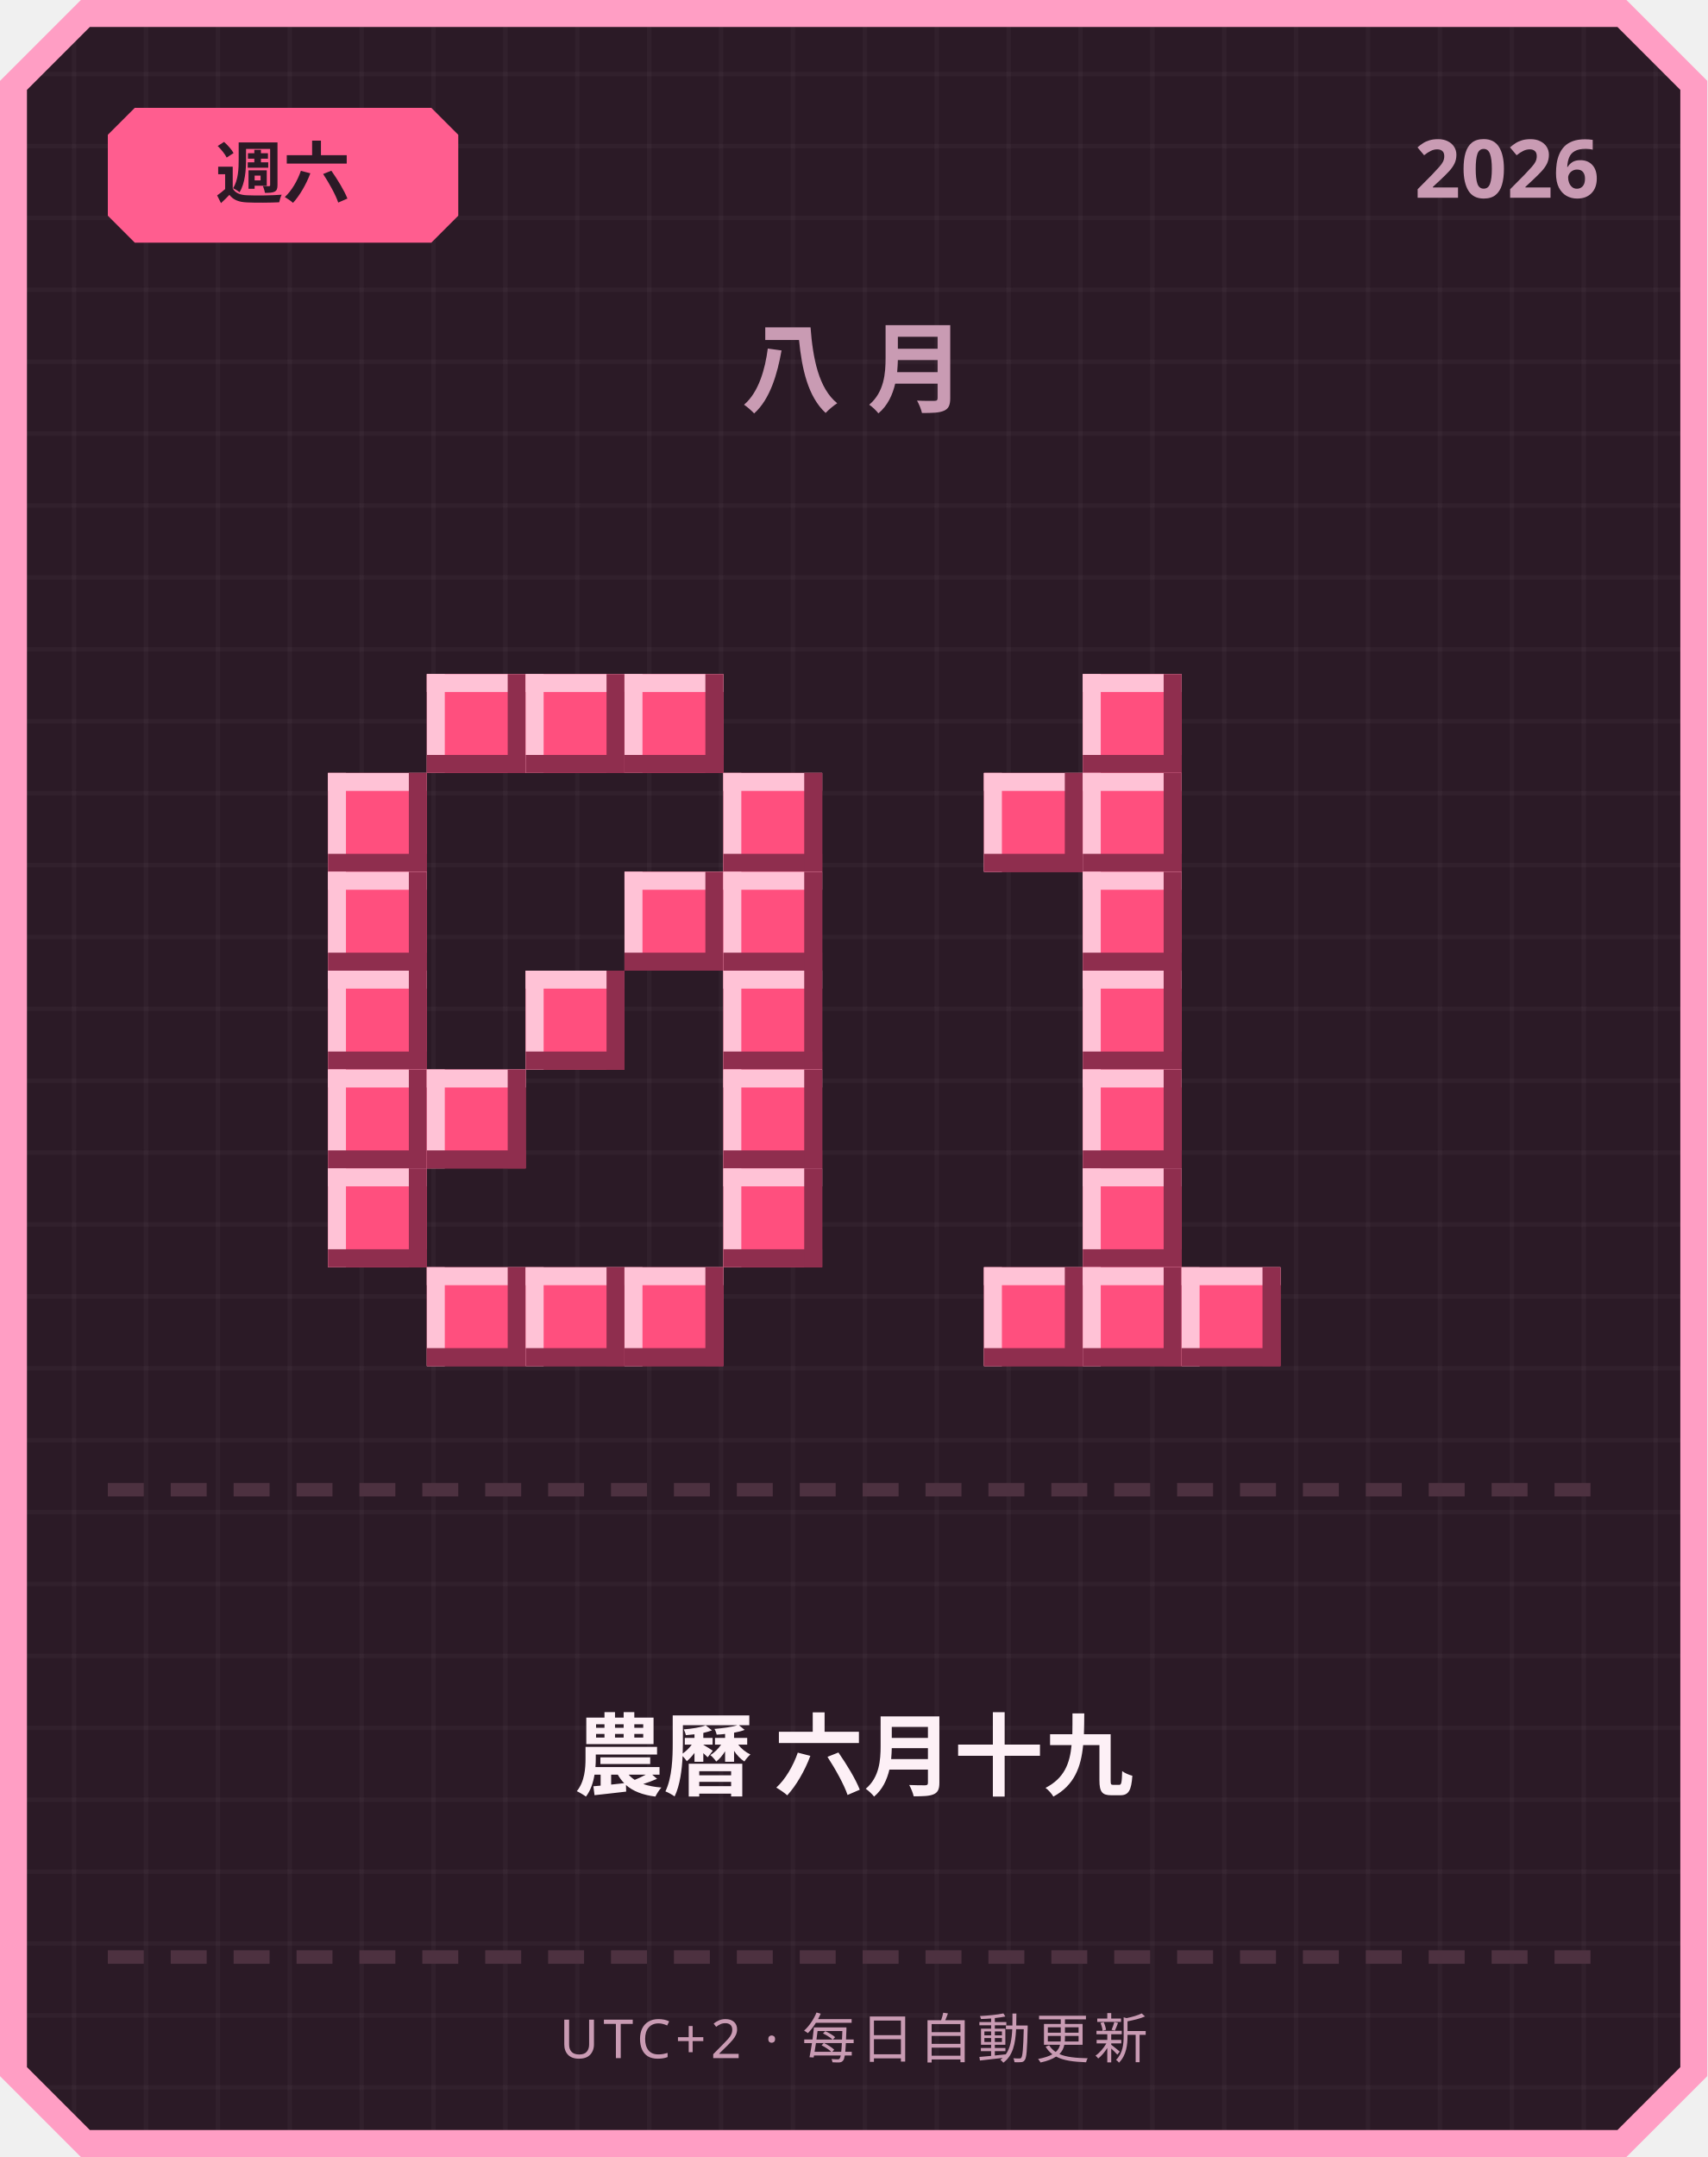
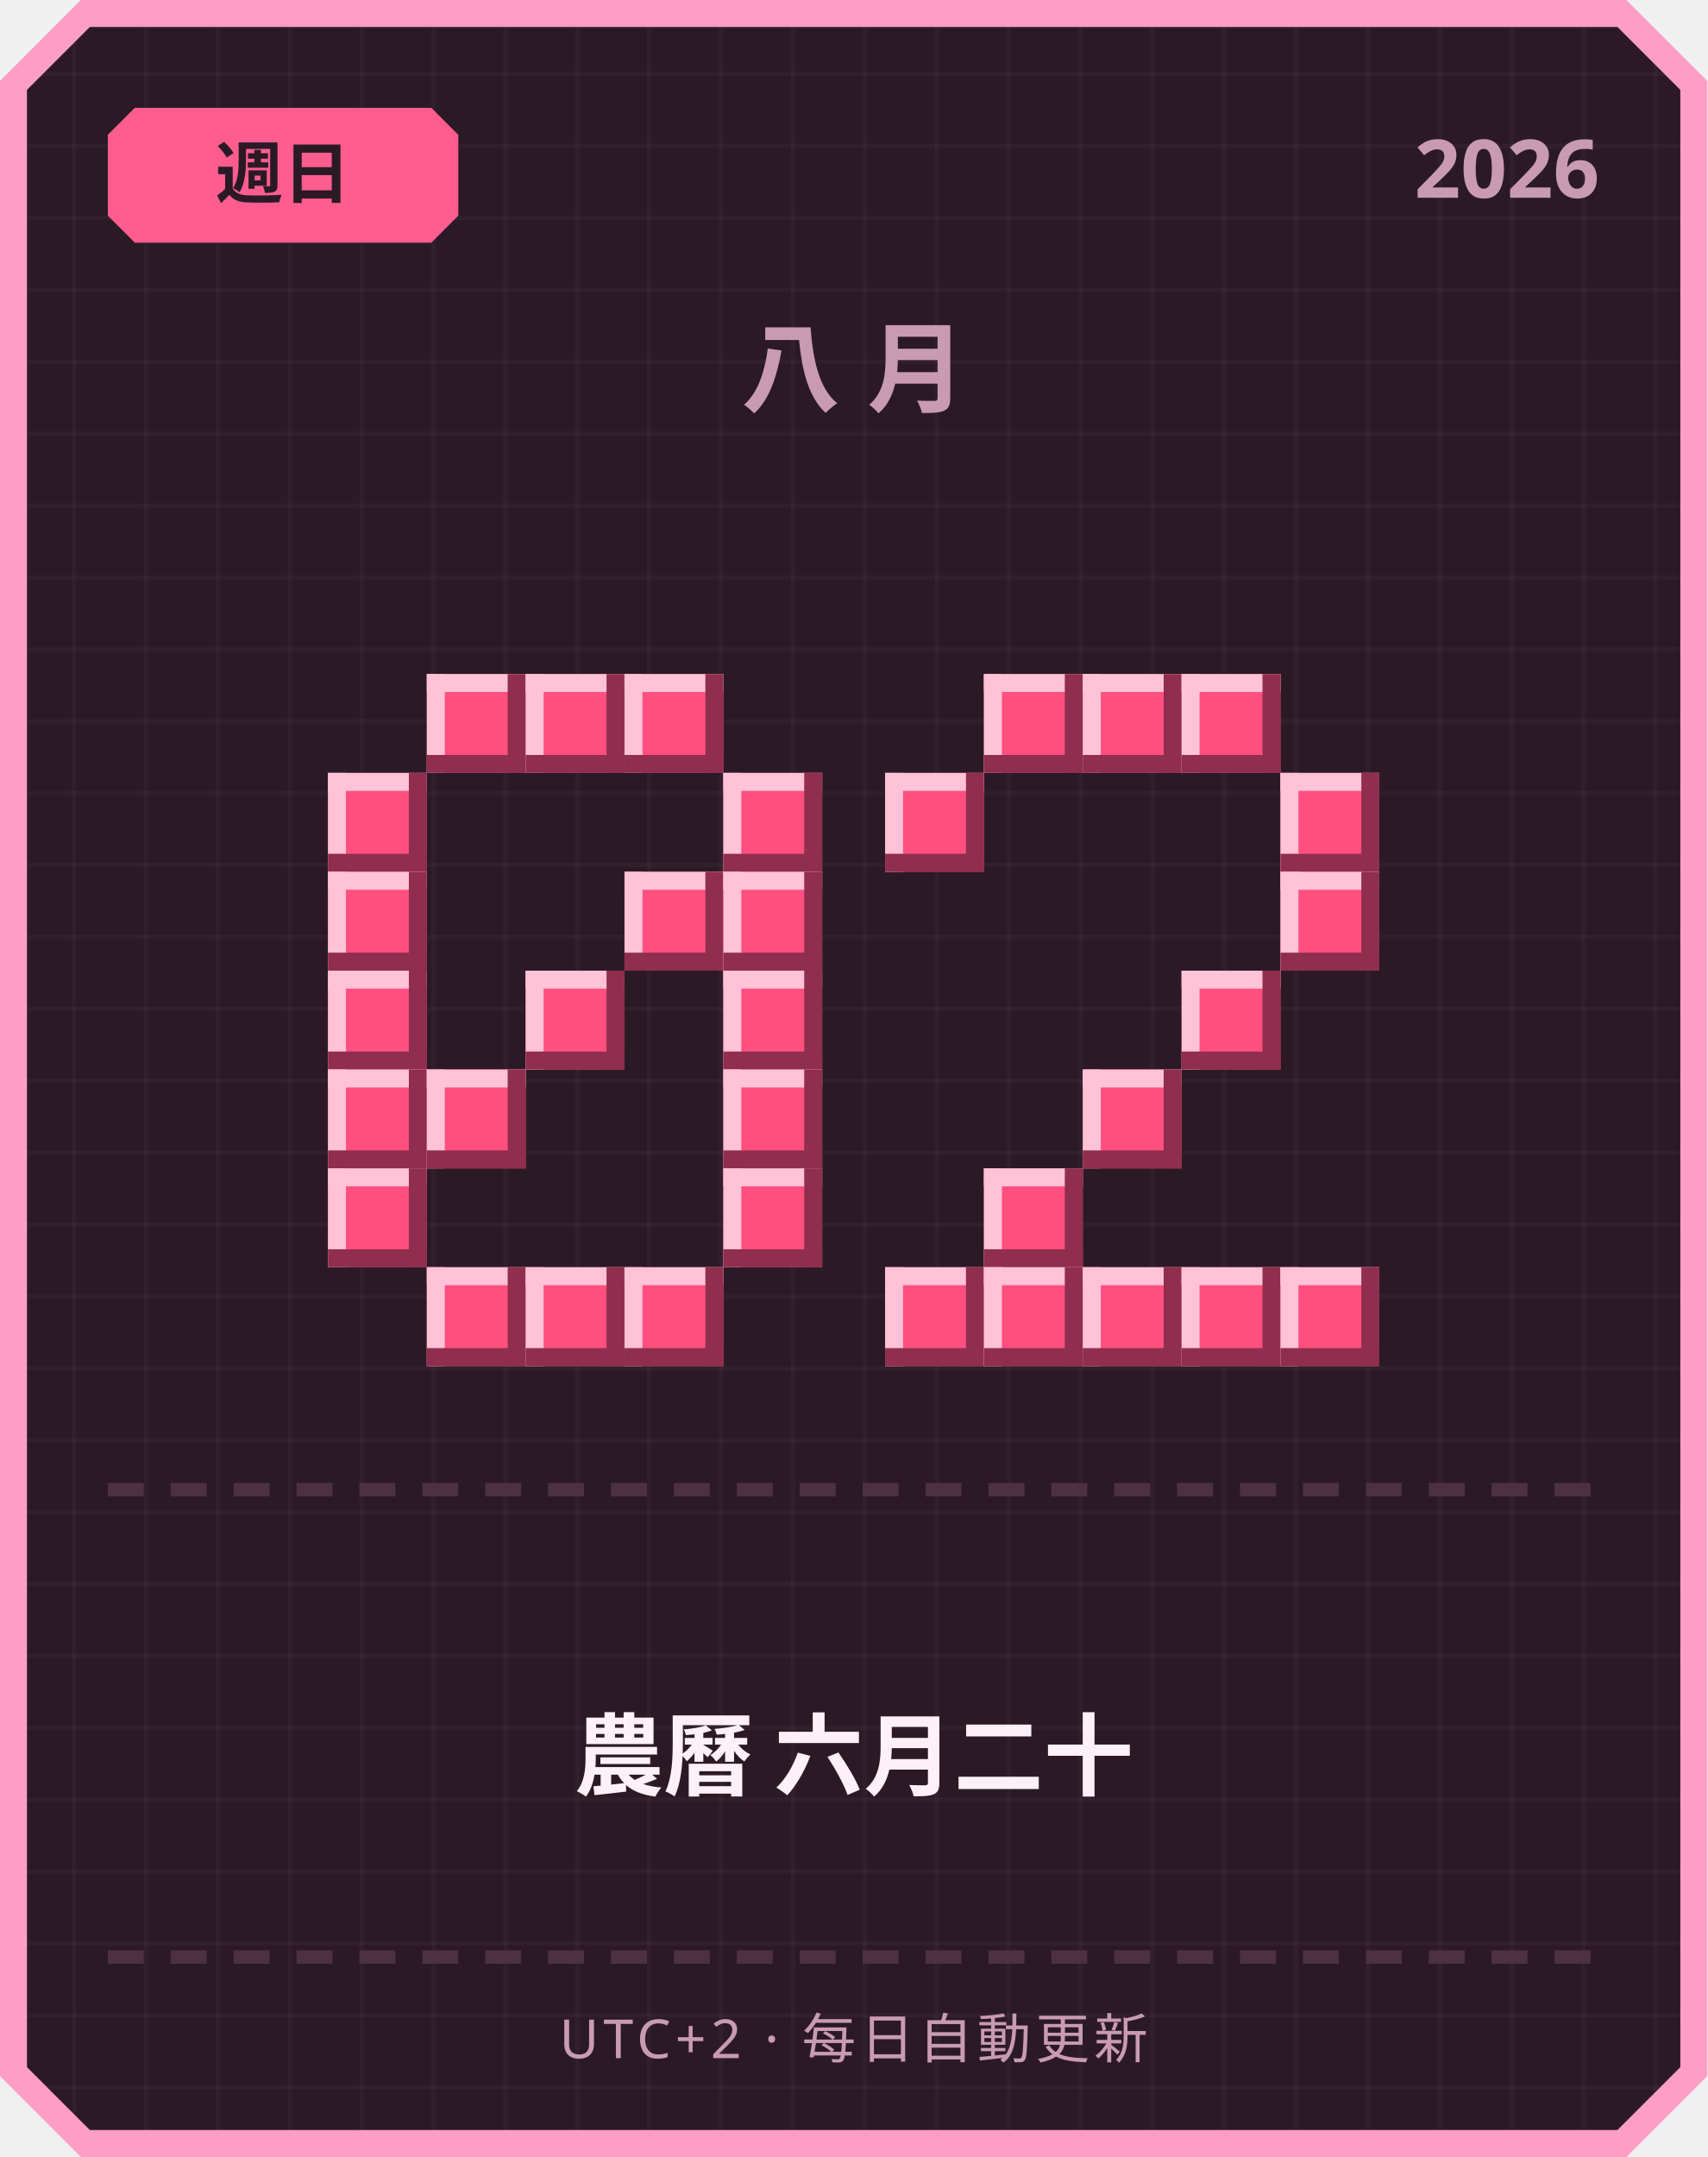
<svg xmlns="http://www.w3.org/2000/svg" width="380" height="480" viewBox="0 0 380 480">
  <defs>
    <pattern id="grid" width="16" height="16" patternUnits="userSpaceOnUse">
      <rect width="16" height="16" fill="#2b1a26" />
      <rect width="1" height="16" fill="#ffffff" opacity="0.03" />
      <rect width="16" height="1" fill="#ffffff" opacity="0.03" />
    </pattern>
  </defs>
  <path d="M 18,0 L 362,0 L 380,18 L 380,462 L 362,480 L 18,480 L 0,462 L 0,18 Z" fill="#ff9ec4" />
  <path d="M 20,6 L 360,6 L 374,20 L 374,460 L 360,474 L 20,474 L 6,460 L 6,20 Z" fill="url(#grid)" />
  <path d="M 30,24 L 96,24 L 102,30 L 102,48 L 96,54 L 30,54 L 24,48 L 24,30 Z" fill="#ff5d8f" />
-   <text x="63" y="44" text-anchor="middle" font-family="'Segoe UI', sans-serif" font-size="15" font-weight="700" fill="#2b1a26">週六</text>
+   <text x="63" y="44" text-anchor="middle" font-family="'Segoe UI', sans-serif" font-size="15" font-weight="700" fill="#2b1a26">週日</text>
  <text x="356" y="44" text-anchor="end" font-family="'Segoe UI', sans-serif" font-size="18" font-weight="700" fill="#c99bb3">2026</text>
  <text x="190" y="90" text-anchor="middle" font-family="'Segoe UI', sans-serif" font-size="22" font-weight="700" letter-spacing="6" fill="#c99bb3">八月</text>
  <rect x="95" y="150" width="22" height="22" fill="#ff4f7e" />
  <rect x="95" y="150" width="22" height="4" fill="#ffc2d6" />
  <rect x="95" y="150" width="4" height="22" fill="#ffc2d6" />
  <rect x="95" y="168" width="22" height="4" fill="#8f2e4e" />
  <rect x="113" y="150" width="4" height="22" fill="#8f2e4e" />
  <rect x="117" y="150" width="22" height="22" fill="#ff4f7e" />
  <rect x="117" y="150" width="22" height="4" fill="#ffc2d6" />
  <rect x="117" y="150" width="4" height="22" fill="#ffc2d6" />
  <rect x="117" y="168" width="22" height="4" fill="#8f2e4e" />
  <rect x="135" y="150" width="4" height="22" fill="#8f2e4e" />
  <rect x="139" y="150" width="22" height="22" fill="#ff4f7e" />
  <rect x="139" y="150" width="22" height="4" fill="#ffc2d6" />
  <rect x="139" y="150" width="4" height="22" fill="#ffc2d6" />
  <rect x="139" y="168" width="22" height="4" fill="#8f2e4e" />
  <rect x="157" y="150" width="4" height="22" fill="#8f2e4e" />
  <rect x="73" y="172" width="22" height="22" fill="#ff4f7e" />
  <rect x="73" y="172" width="22" height="4" fill="#ffc2d6" />
  <rect x="73" y="172" width="4" height="22" fill="#ffc2d6" />
  <rect x="73" y="190" width="22" height="4" fill="#8f2e4e" />
  <rect x="91" y="172" width="4" height="22" fill="#8f2e4e" />
  <rect x="161" y="172" width="22" height="22" fill="#ff4f7e" />
  <rect x="161" y="172" width="22" height="4" fill="#ffc2d6" />
  <rect x="161" y="172" width="4" height="22" fill="#ffc2d6" />
  <rect x="161" y="190" width="22" height="4" fill="#8f2e4e" />
  <rect x="179" y="172" width="4" height="22" fill="#8f2e4e" />
  <rect x="73" y="194" width="22" height="22" fill="#ff4f7e" />
  <rect x="73" y="194" width="22" height="4" fill="#ffc2d6" />
  <rect x="73" y="194" width="4" height="22" fill="#ffc2d6" />
  <rect x="73" y="212" width="22" height="4" fill="#8f2e4e" />
  <rect x="91" y="194" width="4" height="22" fill="#8f2e4e" />
  <rect x="139" y="194" width="22" height="22" fill="#ff4f7e" />
  <rect x="139" y="194" width="22" height="4" fill="#ffc2d6" />
  <rect x="139" y="194" width="4" height="22" fill="#ffc2d6" />
  <rect x="139" y="212" width="22" height="4" fill="#8f2e4e" />
  <rect x="157" y="194" width="4" height="22" fill="#8f2e4e" />
  <rect x="161" y="194" width="22" height="22" fill="#ff4f7e" />
  <rect x="161" y="194" width="22" height="4" fill="#ffc2d6" />
  <rect x="161" y="194" width="4" height="22" fill="#ffc2d6" />
  <rect x="161" y="212" width="22" height="4" fill="#8f2e4e" />
  <rect x="179" y="194" width="4" height="22" fill="#8f2e4e" />
  <rect x="73" y="216" width="22" height="22" fill="#ff4f7e" />
  <rect x="73" y="216" width="22" height="4" fill="#ffc2d6" />
  <rect x="73" y="216" width="4" height="22" fill="#ffc2d6" />
  <rect x="73" y="234" width="22" height="4" fill="#8f2e4e" />
  <rect x="91" y="216" width="4" height="22" fill="#8f2e4e" />
  <rect x="117" y="216" width="22" height="22" fill="#ff4f7e" />
  <rect x="117" y="216" width="22" height="4" fill="#ffc2d6" />
  <rect x="117" y="216" width="4" height="22" fill="#ffc2d6" />
  <rect x="117" y="234" width="22" height="4" fill="#8f2e4e" />
  <rect x="135" y="216" width="4" height="22" fill="#8f2e4e" />
  <rect x="161" y="216" width="22" height="22" fill="#ff4f7e" />
  <rect x="161" y="216" width="22" height="4" fill="#ffc2d6" />
  <rect x="161" y="216" width="4" height="22" fill="#ffc2d6" />
  <rect x="161" y="234" width="22" height="4" fill="#8f2e4e" />
  <rect x="179" y="216" width="4" height="22" fill="#8f2e4e" />
  <rect x="73" y="238" width="22" height="22" fill="#ff4f7e" />
  <rect x="73" y="238" width="22" height="4" fill="#ffc2d6" />
  <rect x="73" y="238" width="4" height="22" fill="#ffc2d6" />
  <rect x="73" y="256" width="22" height="4" fill="#8f2e4e" />
  <rect x="91" y="238" width="4" height="22" fill="#8f2e4e" />
  <rect x="95" y="238" width="22" height="22" fill="#ff4f7e" />
  <rect x="95" y="238" width="22" height="4" fill="#ffc2d6" />
  <rect x="95" y="238" width="4" height="22" fill="#ffc2d6" />
  <rect x="95" y="256" width="22" height="4" fill="#8f2e4e" />
  <rect x="113" y="238" width="4" height="22" fill="#8f2e4e" />
  <rect x="161" y="238" width="22" height="22" fill="#ff4f7e" />
  <rect x="161" y="238" width="22" height="4" fill="#ffc2d6" />
  <rect x="161" y="238" width="4" height="22" fill="#ffc2d6" />
  <rect x="161" y="256" width="22" height="4" fill="#8f2e4e" />
  <rect x="179" y="238" width="4" height="22" fill="#8f2e4e" />
  <rect x="73" y="260" width="22" height="22" fill="#ff4f7e" />
  <rect x="73" y="260" width="22" height="4" fill="#ffc2d6" />
  <rect x="73" y="260" width="4" height="22" fill="#ffc2d6" />
  <rect x="73" y="278" width="22" height="4" fill="#8f2e4e" />
  <rect x="91" y="260" width="4" height="22" fill="#8f2e4e" />
  <rect x="161" y="260" width="22" height="22" fill="#ff4f7e" />
  <rect x="161" y="260" width="22" height="4" fill="#ffc2d6" />
  <rect x="161" y="260" width="4" height="22" fill="#ffc2d6" />
  <rect x="161" y="278" width="22" height="4" fill="#8f2e4e" />
  <rect x="179" y="260" width="4" height="22" fill="#8f2e4e" />
  <rect x="95" y="282" width="22" height="22" fill="#ff4f7e" />
  <rect x="95" y="282" width="22" height="4" fill="#ffc2d6" />
  <rect x="95" y="282" width="4" height="22" fill="#ffc2d6" />
  <rect x="95" y="300" width="22" height="4" fill="#8f2e4e" />
  <rect x="113" y="282" width="4" height="22" fill="#8f2e4e" />
  <rect x="117" y="282" width="22" height="22" fill="#ff4f7e" />
  <rect x="117" y="282" width="22" height="4" fill="#ffc2d6" />
  <rect x="117" y="282" width="4" height="22" fill="#ffc2d6" />
  <rect x="117" y="300" width="22" height="4" fill="#8f2e4e" />
  <rect x="135" y="282" width="4" height="22" fill="#8f2e4e" />
  <rect x="139" y="282" width="22" height="22" fill="#ff4f7e" />
  <rect x="139" y="282" width="22" height="4" fill="#ffc2d6" />
  <rect x="139" y="282" width="4" height="22" fill="#ffc2d6" />
  <rect x="139" y="300" width="22" height="4" fill="#8f2e4e" />
  <rect x="157" y="282" width="4" height="22" fill="#8f2e4e" />
+   <rect x="219" y="150" width="22" height="22" fill="#ff4f7e" />
+   <rect x="219" y="150" width="22" height="4" fill="#ffc2d6" />
+   <rect x="219" y="150" width="4" height="22" fill="#ffc2d6" />
+   <rect x="219" y="168" width="22" height="4" fill="#8f2e4e" />
+   <rect x="237" y="150" width="4" height="22" fill="#8f2e4e" />
  <rect x="241" y="150" width="22" height="22" fill="#ff4f7e" />
  <rect x="241" y="150" width="22" height="4" fill="#ffc2d6" />
  <rect x="241" y="150" width="4" height="22" fill="#ffc2d6" />
  <rect x="241" y="168" width="22" height="4" fill="#8f2e4e" />
  <rect x="259" y="150" width="4" height="22" fill="#8f2e4e" />
-   <rect x="219" y="172" width="22" height="22" fill="#ff4f7e" />
-   <rect x="219" y="172" width="22" height="4" fill="#ffc2d6" />
-   <rect x="219" y="172" width="4" height="22" fill="#ffc2d6" />
-   <rect x="219" y="190" width="22" height="4" fill="#8f2e4e" />
-   <rect x="237" y="172" width="4" height="22" fill="#8f2e4e" />
-   <rect x="241" y="172" width="22" height="22" fill="#ff4f7e" />
-   <rect x="241" y="172" width="22" height="4" fill="#ffc2d6" />
-   <rect x="241" y="172" width="4" height="22" fill="#ffc2d6" />
-   <rect x="241" y="190" width="22" height="4" fill="#8f2e4e" />
-   <rect x="259" y="172" width="4" height="22" fill="#8f2e4e" />
-   <rect x="241" y="194" width="22" height="22" fill="#ff4f7e" />
-   <rect x="241" y="194" width="22" height="4" fill="#ffc2d6" />
-   <rect x="241" y="194" width="4" height="22" fill="#ffc2d6" />
-   <rect x="241" y="212" width="22" height="4" fill="#8f2e4e" />
-   <rect x="259" y="194" width="4" height="22" fill="#8f2e4e" />
-   <rect x="241" y="216" width="22" height="22" fill="#ff4f7e" />
-   <rect x="241" y="216" width="22" height="4" fill="#ffc2d6" />
-   <rect x="241" y="216" width="4" height="22" fill="#ffc2d6" />
-   <rect x="241" y="234" width="22" height="4" fill="#8f2e4e" />
-   <rect x="259" y="216" width="4" height="22" fill="#8f2e4e" />
+   <rect x="263" y="150" width="22" height="22" fill="#ff4f7e" />
+   <rect x="263" y="150" width="22" height="4" fill="#ffc2d6" />
+   <rect x="263" y="150" width="4" height="22" fill="#ffc2d6" />
+   <rect x="263" y="168" width="22" height="4" fill="#8f2e4e" />
+   <rect x="281" y="150" width="4" height="22" fill="#8f2e4e" />
+   <rect x="197" y="172" width="22" height="22" fill="#ff4f7e" />
+   <rect x="197" y="172" width="22" height="4" fill="#ffc2d6" />
+   <rect x="197" y="172" width="4" height="22" fill="#ffc2d6" />
+   <rect x="197" y="190" width="22" height="4" fill="#8f2e4e" />
+   <rect x="215" y="172" width="4" height="22" fill="#8f2e4e" />
+   <rect x="285" y="172" width="22" height="22" fill="#ff4f7e" />
+   <rect x="285" y="172" width="22" height="4" fill="#ffc2d6" />
+   <rect x="285" y="172" width="4" height="22" fill="#ffc2d6" />
+   <rect x="285" y="190" width="22" height="4" fill="#8f2e4e" />
+   <rect x="303" y="172" width="4" height="22" fill="#8f2e4e" />
+   <rect x="285" y="194" width="22" height="22" fill="#ff4f7e" />
+   <rect x="285" y="194" width="22" height="4" fill="#ffc2d6" />
+   <rect x="285" y="194" width="4" height="22" fill="#ffc2d6" />
+   <rect x="285" y="212" width="22" height="4" fill="#8f2e4e" />
+   <rect x="303" y="194" width="4" height="22" fill="#8f2e4e" />
+   <rect x="263" y="216" width="22" height="22" fill="#ff4f7e" />
+   <rect x="263" y="216" width="22" height="4" fill="#ffc2d6" />
+   <rect x="263" y="216" width="4" height="22" fill="#ffc2d6" />
+   <rect x="263" y="234" width="22" height="4" fill="#8f2e4e" />
+   <rect x="281" y="216" width="4" height="22" fill="#8f2e4e" />
  <rect x="241" y="238" width="22" height="22" fill="#ff4f7e" />
  <rect x="241" y="238" width="22" height="4" fill="#ffc2d6" />
  <rect x="241" y="238" width="4" height="22" fill="#ffc2d6" />
  <rect x="241" y="256" width="22" height="4" fill="#8f2e4e" />
  <rect x="259" y="238" width="4" height="22" fill="#8f2e4e" />
-   <rect x="241" y="260" width="22" height="22" fill="#ff4f7e" />
-   <rect x="241" y="260" width="22" height="4" fill="#ffc2d6" />
-   <rect x="241" y="260" width="4" height="22" fill="#ffc2d6" />
-   <rect x="241" y="278" width="22" height="4" fill="#8f2e4e" />
-   <rect x="259" y="260" width="4" height="22" fill="#8f2e4e" />
+   <rect x="219" y="260" width="22" height="22" fill="#ff4f7e" />
+   <rect x="219" y="260" width="22" height="4" fill="#ffc2d6" />
+   <rect x="219" y="260" width="4" height="22" fill="#ffc2d6" />
+   <rect x="219" y="278" width="22" height="4" fill="#8f2e4e" />
+   <rect x="237" y="260" width="4" height="22" fill="#8f2e4e" />
+   <rect x="197" y="282" width="22" height="22" fill="#ff4f7e" />
+   <rect x="197" y="282" width="22" height="4" fill="#ffc2d6" />
+   <rect x="197" y="282" width="4" height="22" fill="#ffc2d6" />
+   <rect x="197" y="300" width="22" height="4" fill="#8f2e4e" />
+   <rect x="215" y="282" width="4" height="22" fill="#8f2e4e" />
  <rect x="219" y="282" width="22" height="22" fill="#ff4f7e" />
  <rect x="219" y="282" width="22" height="4" fill="#ffc2d6" />
  <rect x="219" y="282" width="4" height="22" fill="#ffc2d6" />
  <rect x="219" y="300" width="22" height="4" fill="#8f2e4e" />
  <rect x="237" y="282" width="4" height="22" fill="#8f2e4e" />
  <rect x="241" y="282" width="22" height="22" fill="#ff4f7e" />
  <rect x="241" y="282" width="22" height="4" fill="#ffc2d6" />
  <rect x="241" y="282" width="4" height="22" fill="#ffc2d6" />
  <rect x="241" y="300" width="22" height="4" fill="#8f2e4e" />
  <rect x="259" y="282" width="4" height="22" fill="#8f2e4e" />
  <rect x="263" y="282" width="22" height="22" fill="#ff4f7e" />
  <rect x="263" y="282" width="22" height="4" fill="#ffc2d6" />
  <rect x="263" y="282" width="4" height="22" fill="#ffc2d6" />
  <rect x="263" y="300" width="22" height="4" fill="#8f2e4e" />
  <rect x="281" y="282" width="4" height="22" fill="#8f2e4e" />
+   <rect x="285" y="282" width="22" height="22" fill="#ff4f7e" />
+   <rect x="285" y="282" width="22" height="4" fill="#ffc2d6" />
+   <rect x="285" y="282" width="4" height="22" fill="#ffc2d6" />
+   <rect x="285" y="300" width="22" height="4" fill="#8f2e4e" />
+   <rect x="303" y="282" width="4" height="22" fill="#8f2e4e" />
  <rect x="24" y="330" width="8" height="3" fill="#4d3140" />
  <rect x="38" y="330" width="8" height="3" fill="#4d3140" />
  <rect x="52" y="330" width="8" height="3" fill="#4d3140" />
  <rect x="66" y="330" width="8" height="3" fill="#4d3140" />
  <rect x="80" y="330" width="8" height="3" fill="#4d3140" />
  <rect x="94" y="330" width="8" height="3" fill="#4d3140" />
  <rect x="108" y="330" width="8" height="3" fill="#4d3140" />
  <rect x="122" y="330" width="8" height="3" fill="#4d3140" />
  <rect x="136" y="330" width="8" height="3" fill="#4d3140" />
  <rect x="150" y="330" width="8" height="3" fill="#4d3140" />
  <rect x="164" y="330" width="8" height="3" fill="#4d3140" />
  <rect x="178" y="330" width="8" height="3" fill="#4d3140" />
  <rect x="192" y="330" width="8" height="3" fill="#4d3140" />
  <rect x="206" y="330" width="8" height="3" fill="#4d3140" />
  <rect x="220" y="330" width="8" height="3" fill="#4d3140" />
  <rect x="234" y="330" width="8" height="3" fill="#4d3140" />
  <rect x="248" y="330" width="8" height="3" fill="#4d3140" />
  <rect x="262" y="330" width="8" height="3" fill="#4d3140" />
  <rect x="276" y="330" width="8" height="3" fill="#4d3140" />
  <rect x="290" y="330" width="8" height="3" fill="#4d3140" />
  <rect x="304" y="330" width="8" height="3" fill="#4d3140" />
  <rect x="318" y="330" width="8" height="3" fill="#4d3140" />
  <rect x="332" y="330" width="8" height="3" fill="#4d3140" />
  <rect x="346" y="330" width="8" height="3" fill="#4d3140" />
-   <text x="190" y="398" text-anchor="middle" font-family="'Segoe UI', 'Microsoft JhengHei', sans-serif" font-size="20" font-weight="700" fill="#fdf0f6">農曆 六月十九</text>
+   <text x="190" y="398" text-anchor="middle" font-family="'Segoe UI', 'Microsoft JhengHei', sans-serif" font-size="20" font-weight="700" fill="#fdf0f6">農曆 六月二十</text>
  <rect x="24" y="434" width="8" height="3" fill="#4d3140" />
  <rect x="38" y="434" width="8" height="3" fill="#4d3140" />
  <rect x="52" y="434" width="8" height="3" fill="#4d3140" />
  <rect x="66" y="434" width="8" height="3" fill="#4d3140" />
  <rect x="80" y="434" width="8" height="3" fill="#4d3140" />
  <rect x="94" y="434" width="8" height="3" fill="#4d3140" />
  <rect x="108" y="434" width="8" height="3" fill="#4d3140" />
  <rect x="122" y="434" width="8" height="3" fill="#4d3140" />
  <rect x="136" y="434" width="8" height="3" fill="#4d3140" />
  <rect x="150" y="434" width="8" height="3" fill="#4d3140" />
  <rect x="164" y="434" width="8" height="3" fill="#4d3140" />
  <rect x="178" y="434" width="8" height="3" fill="#4d3140" />
  <rect x="192" y="434" width="8" height="3" fill="#4d3140" />
  <rect x="206" y="434" width="8" height="3" fill="#4d3140" />
  <rect x="220" y="434" width="8" height="3" fill="#4d3140" />
  <rect x="234" y="434" width="8" height="3" fill="#4d3140" />
  <rect x="248" y="434" width="8" height="3" fill="#4d3140" />
  <rect x="262" y="434" width="8" height="3" fill="#4d3140" />
  <rect x="276" y="434" width="8" height="3" fill="#4d3140" />
  <rect x="290" y="434" width="8" height="3" fill="#4d3140" />
  <rect x="304" y="434" width="8" height="3" fill="#4d3140" />
  <rect x="318" y="434" width="8" height="3" fill="#4d3140" />
  <rect x="332" y="434" width="8" height="3" fill="#4d3140" />
  <rect x="346" y="434" width="8" height="3" fill="#4d3140" />
  <text x="190" y="458" text-anchor="middle" font-family="'Segoe UI', sans-serif" font-size="12" letter-spacing="1" fill="#c99bb3">UTC+2 · 每日自動更新</text>
</svg>
